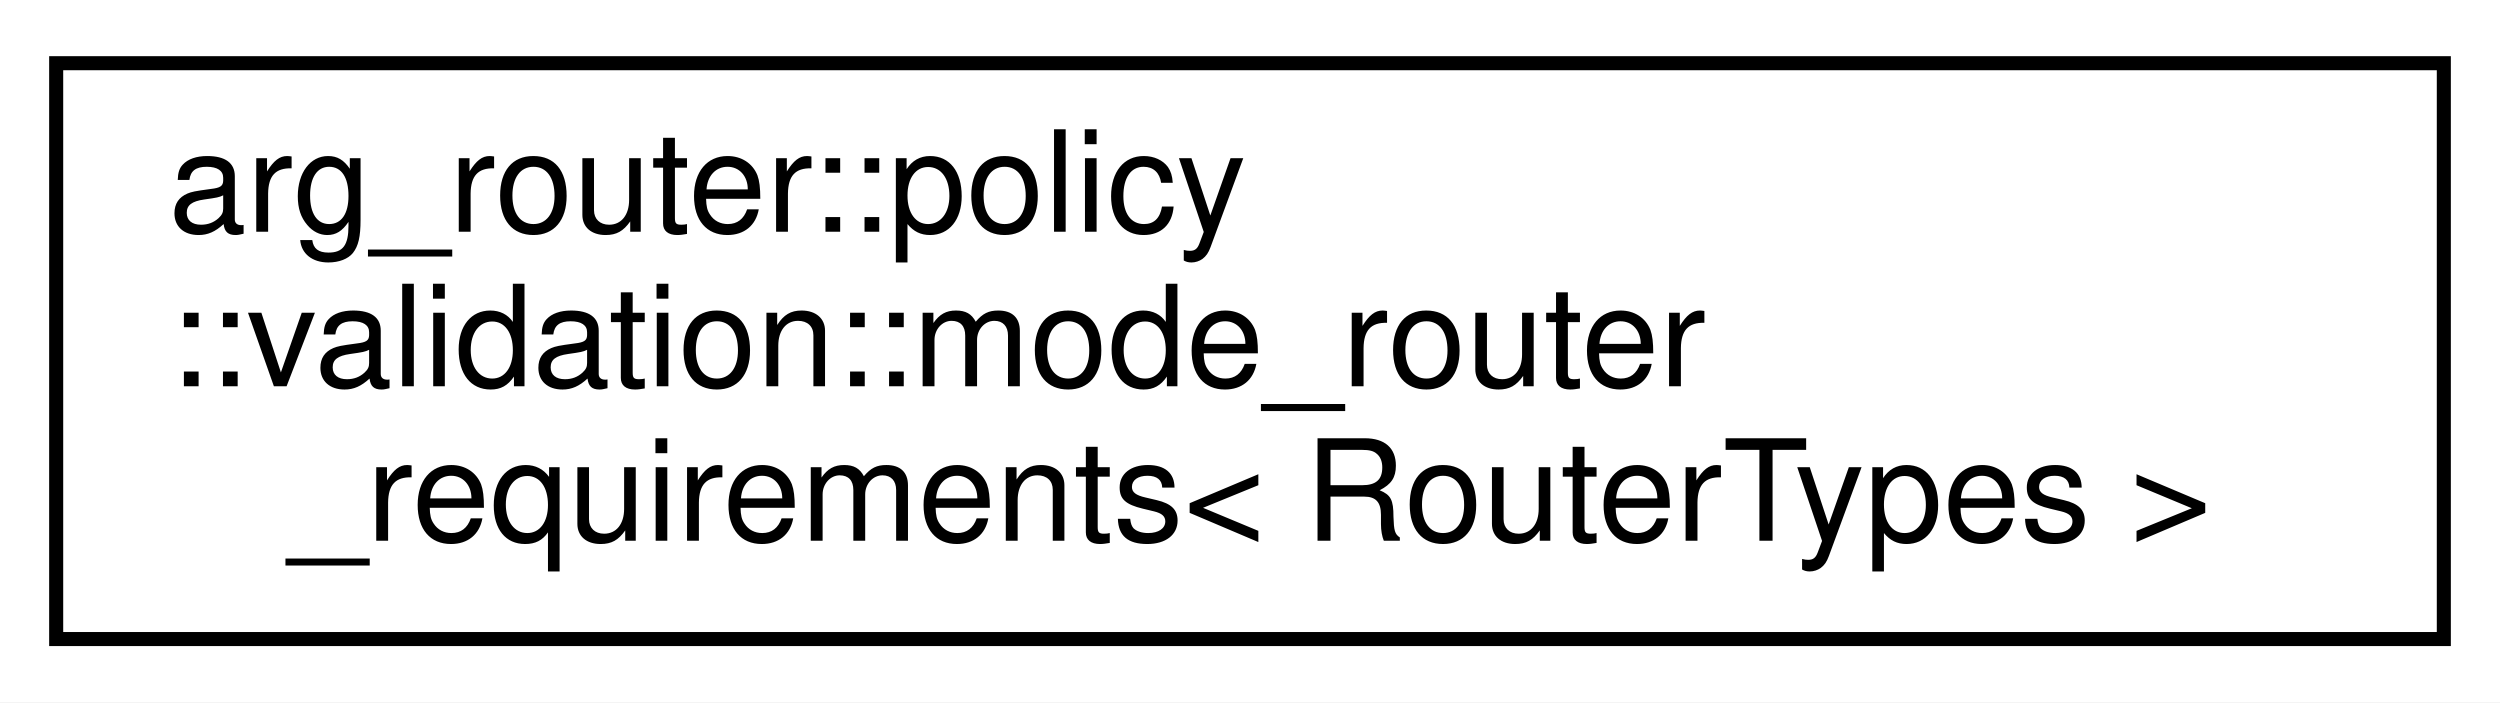
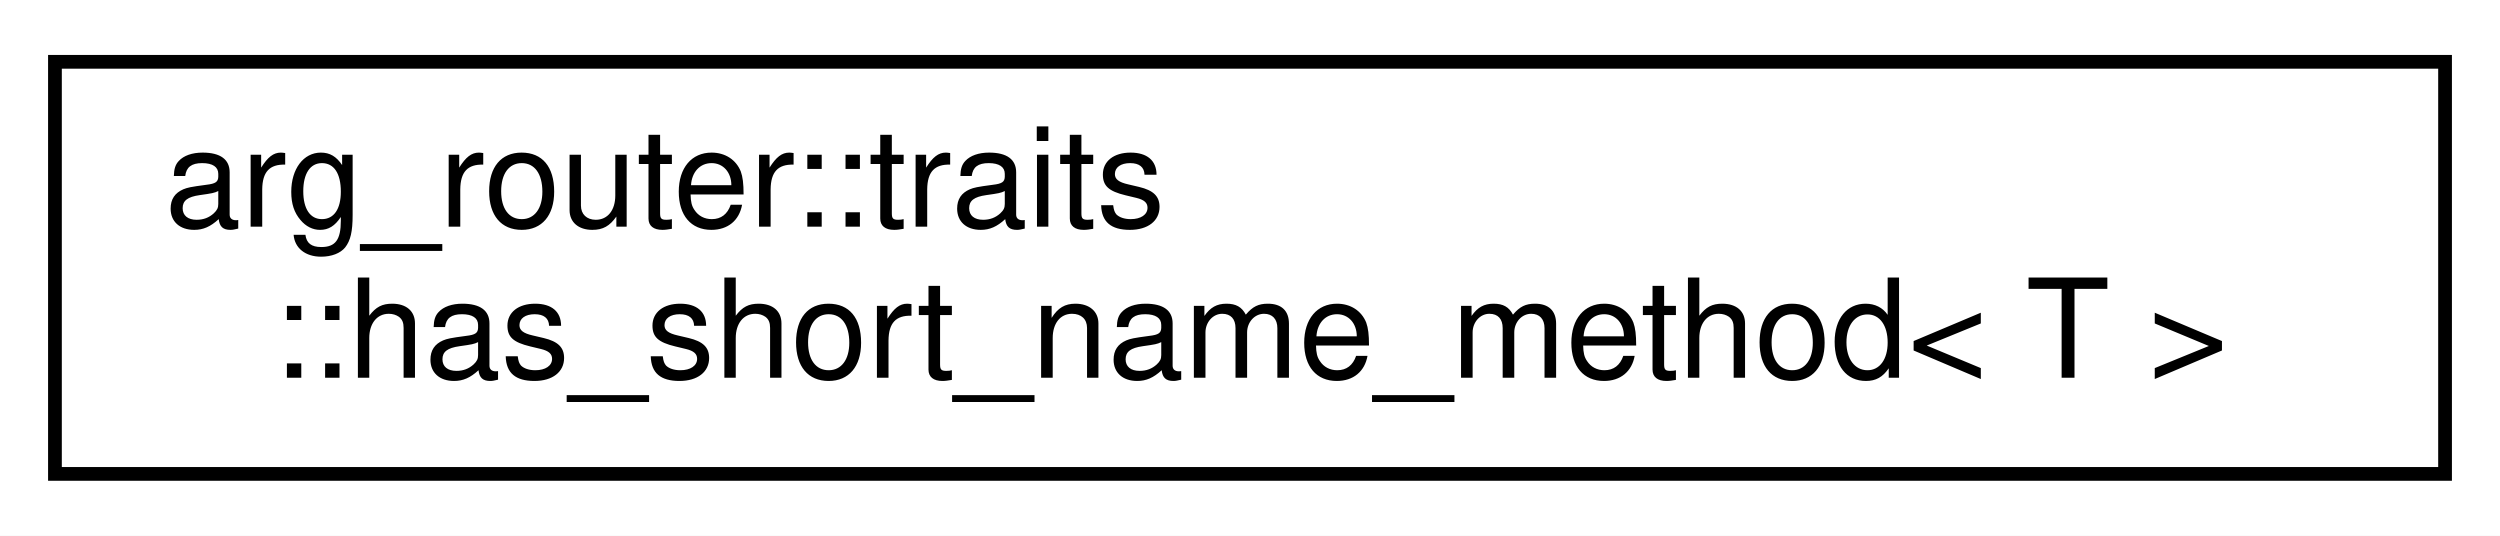
- <svg xmlns="http://www.w3.org/2000/svg" xmlns:xlink="http://www.w3.org/1999/xlink" width="178pt" height="50pt" viewBox="0.00 0.00 178.00 50.00">
-   <g id="graph0" class="graph" transform="scale(1 1) rotate(0) translate(4 46)">
-     <polygon fill="white" stroke="transparent" points="-4,4 -4,-46 174,-46 174,4 -4,4" />
+ <svg xmlns="http://www.w3.org/2000/svg" xmlns:xlink="http://www.w3.org/1999/xlink" width="182pt" height="39pt" viewBox="0.00 0.00 182.00 39.00">
+   <g id="graph0" class="graph" transform="scale(1 1) rotate(0) translate(4 35)">
+     <polygon fill="white" stroke="transparent" points="-4,4 -4,-35 178,-35 178,4 -4,4" />
    <g id="node1" class="node">
      <g id="a_node1">
-         <a xlink:href="structarg__router_1_1policy_1_1validation_1_1mode__router__requirements.html" target="_top" xlink:title=" ">
-           <polygon fill="white" stroke="black" points="0,-0.5 0,-41.5 170,-41.5 170,-0.5 0,-0.5" />
-           <text text-anchor="start" x="8" y="-29.5" font-family="Helvetica,sans-Serif" font-size="10.00">arg_router::policy</text>
-           <text text-anchor="start" x="8" y="-18.5" font-family="Helvetica,sans-Serif" font-size="10.00">::validation::mode_router</text>
-           <text text-anchor="middle" x="85" y="-7.5" font-family="Helvetica,sans-Serif" font-size="10.00">_requirements&lt; RouterTypes &gt;</text>
+         <a xlink:href="structarg__router_1_1traits_1_1has__short__name__method.html" target="_top" xlink:title=" ">
+           <polygon fill="white" stroke="black" points="0,-0.5 0,-30.5 174,-30.5 174,-0.5 0,-0.5" />
+           <text text-anchor="start" x="8" y="-18.5" font-family="Helvetica,sans-Serif" font-size="10.00">arg_router::traits</text>
+           <text text-anchor="middle" x="87" y="-7.5" font-family="Helvetica,sans-Serif" font-size="10.00">::has_short_name_method&lt; T &gt;</text>
        </a>
      </g>
    </g>
  </g>
</svg>
